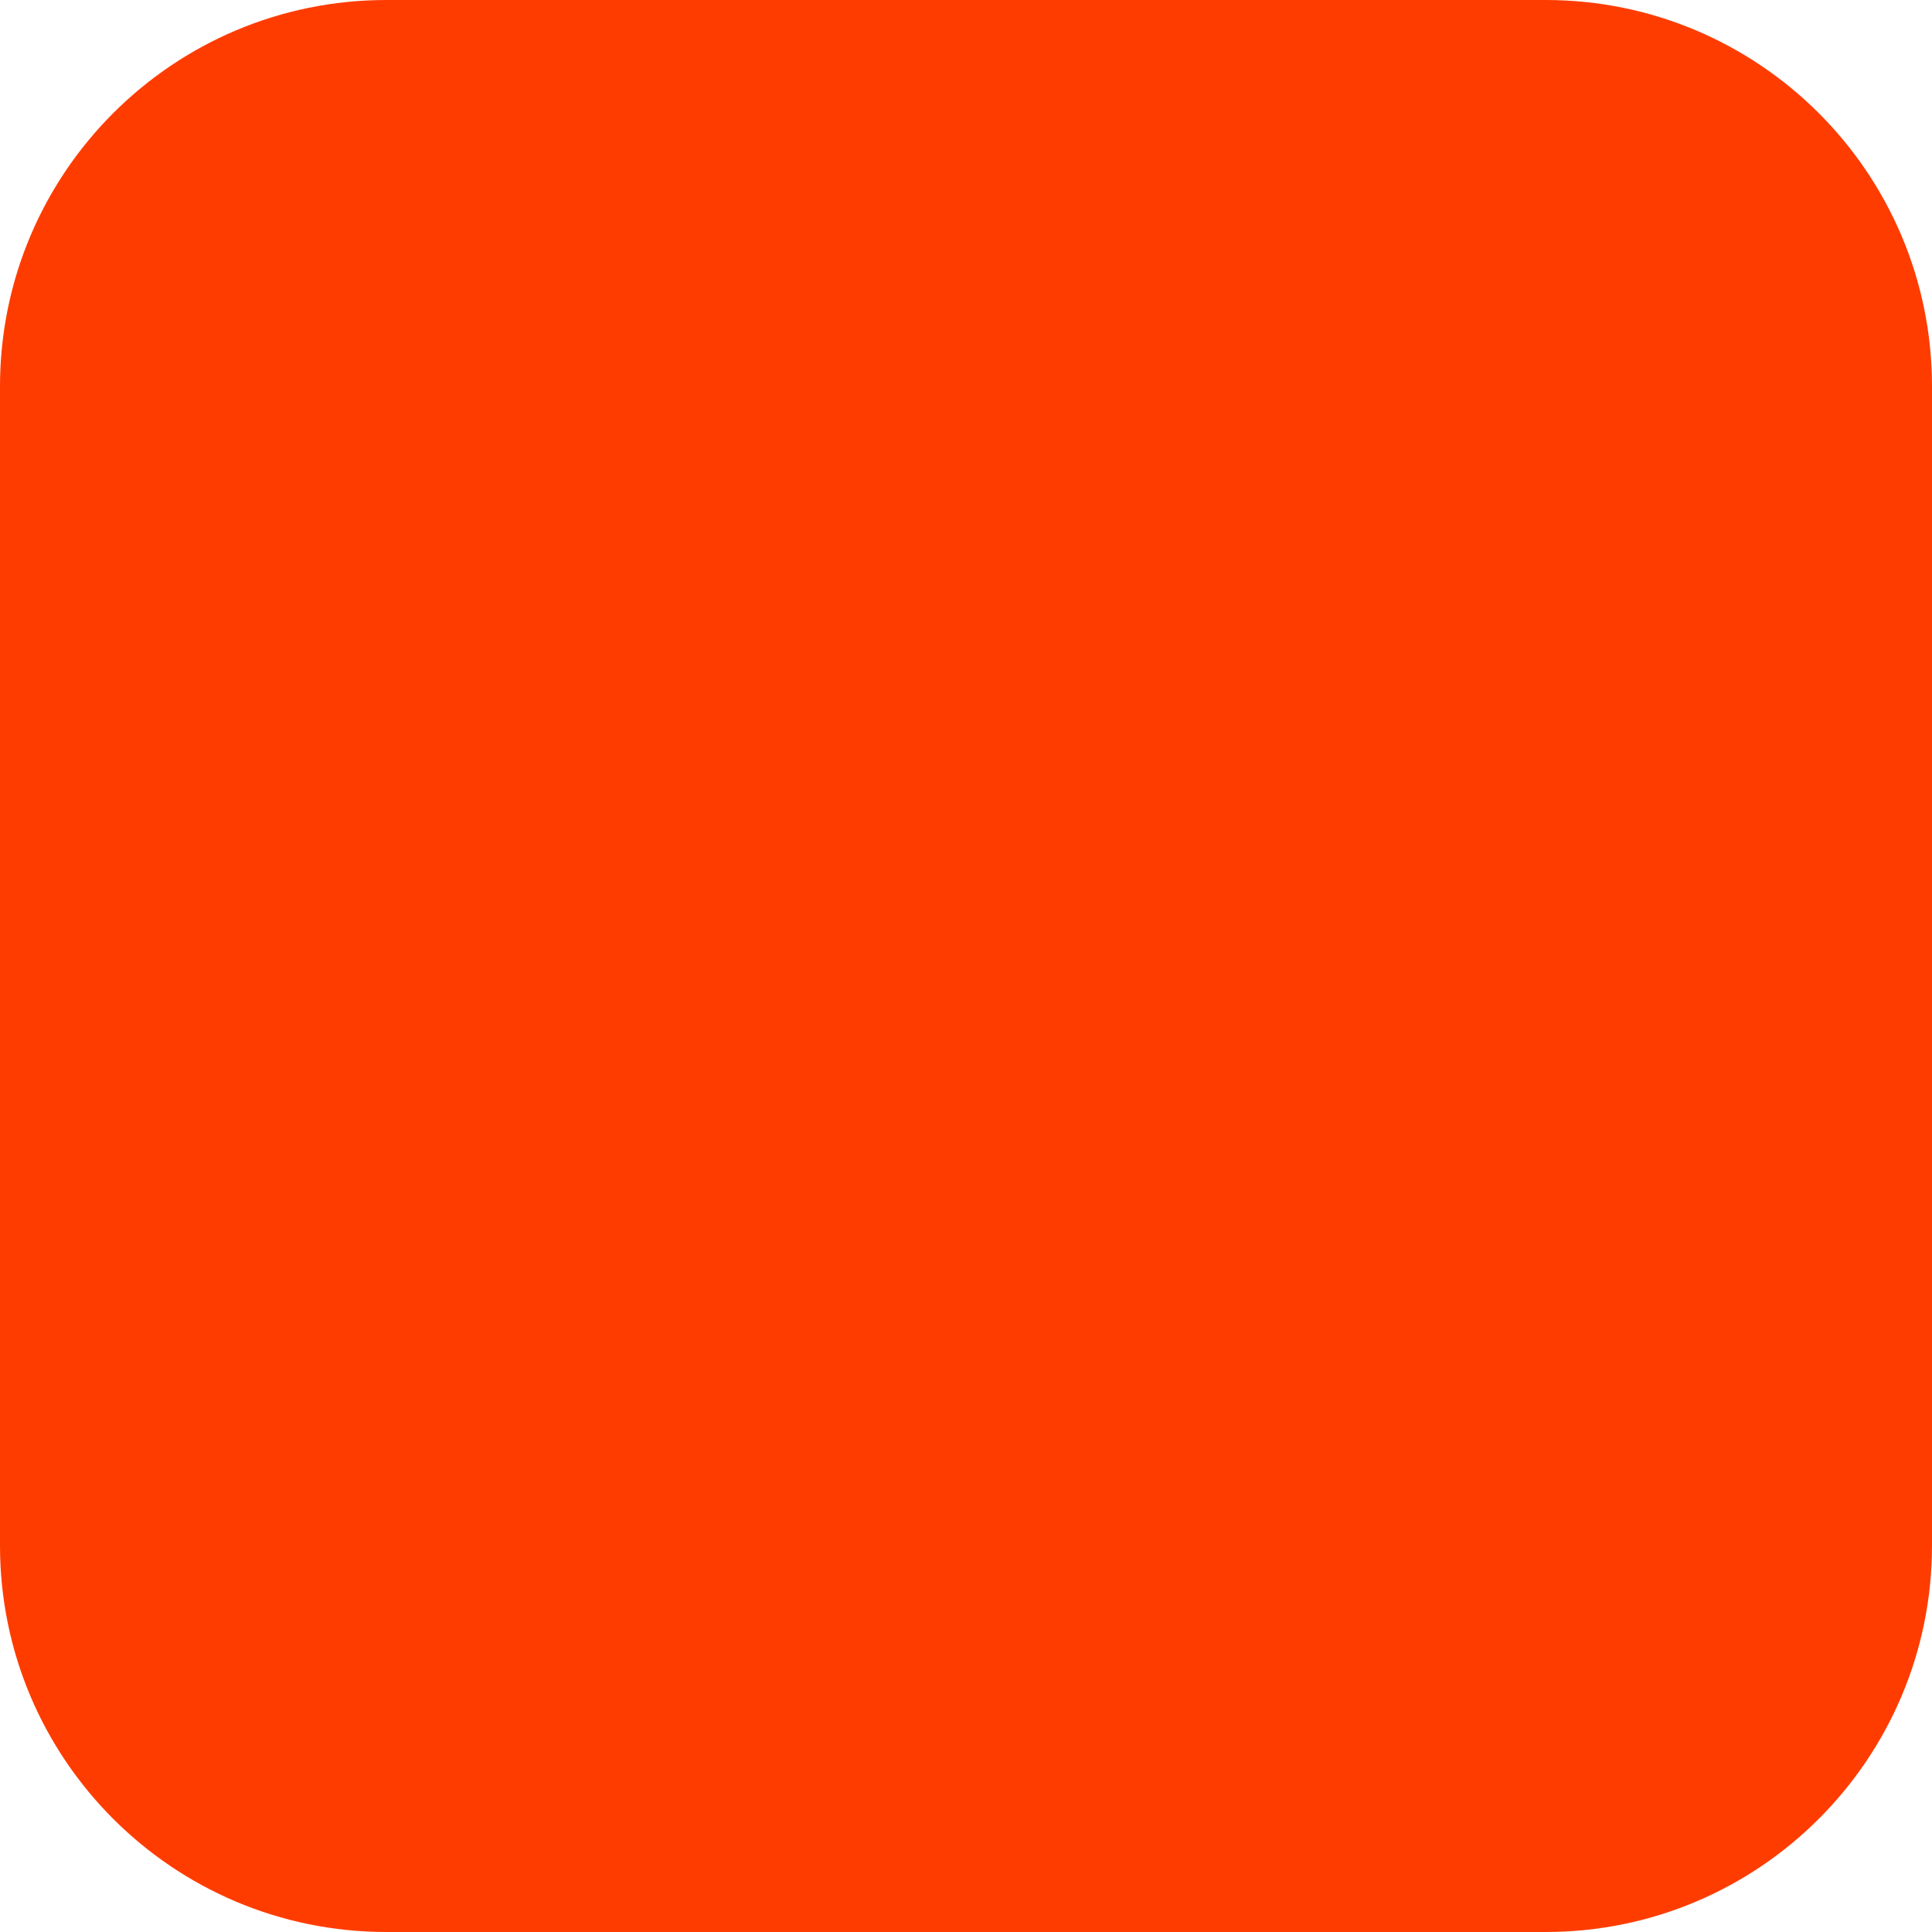
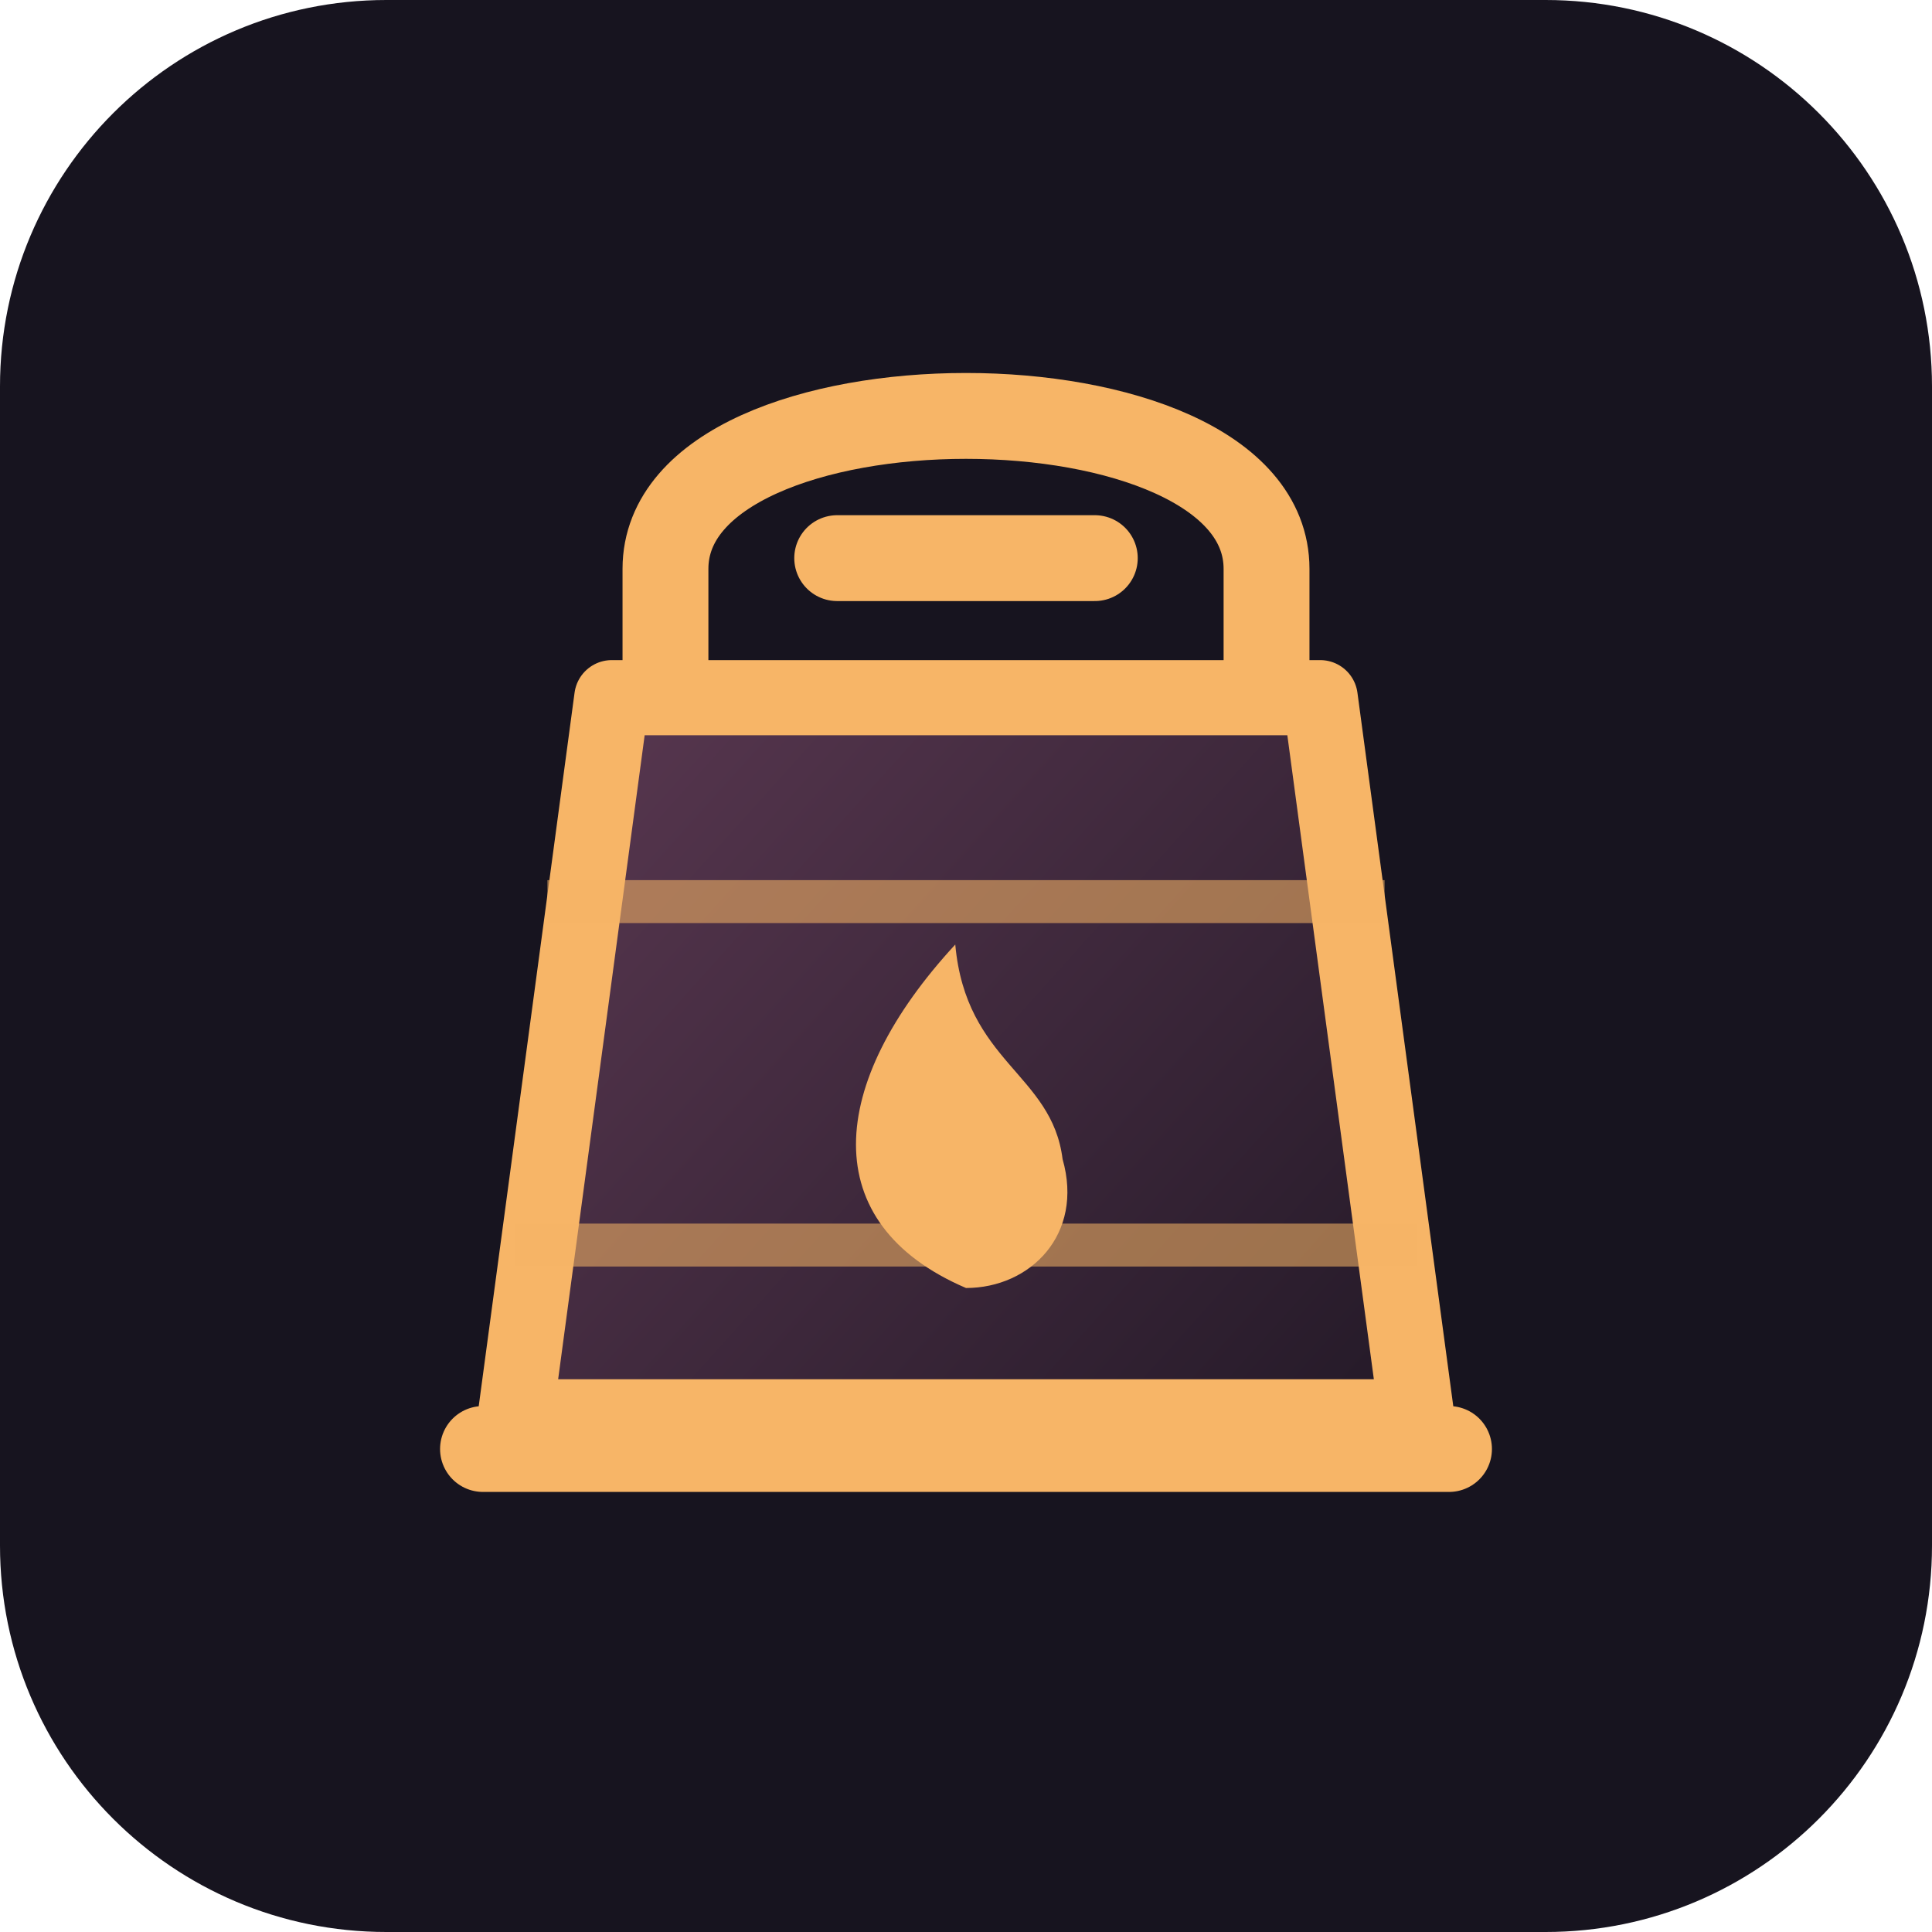
<svg xmlns="http://www.w3.org/2000/svg" width="180" height="180" viewBox="0 0 180 180" fill="none">
-   <rect width="180" height="180" rx="36" fill="#FF3C00" />
+   <defs>
+     <radialGradient id="lantern-glow" cx="0" cy="0" r="1" gradientTransform="translate(90 96) rotate(90) scale(58)">
+       <stop stop-color="#F7B567" stop-opacity="0.42" />
+       <stop offset="1" stop-color="#F7B567" stop-opacity="0" />
+     </radialGradient>
+     <linearGradient id="lantern-body" x1="50" y1="64" x2="130" y2="136" gradientUnits="userSpaceOnUse">
+       <stop stop-color="#5A3851" />
+       <stop offset="1" stop-color="#231927" />
+     </linearGradient>
+   </defs>
+   <rect width="180" height="180" rx="36" fill="#17141F" />
+   <circle cx="90" cy="96" r="58" fill="url(#lantern-glow)" />
+   <path d="M62 65V53C62 34 118 34 118 53V65" stroke="#F7B567" stroke-width="8" stroke-linecap="round" />
+   <path d="M78 52H102" stroke="#F7B567" stroke-width="8" stroke-linecap="round" />
+   <path id="lantern-frame" d="M57 65H123L132 132H48L57 65Z" fill="url(#lantern-body)" stroke="#F7B567" stroke-width="7" stroke-linejoin="round" />
+   <path d="M51 84H129M48 116H132" stroke="#F7B567" stroke-opacity="0.56" stroke-width="4" />
+   <path id="lantern-flame" d="M90 120C76 114 77 101 89 88C90 99 98 100 99 108C101 115 96 120 90 120Z" fill="#F7B567" />
+   <path d="M45 135H135" stroke="#F7B567" stroke-width="8" stroke-linecap="round" />
</svg>
